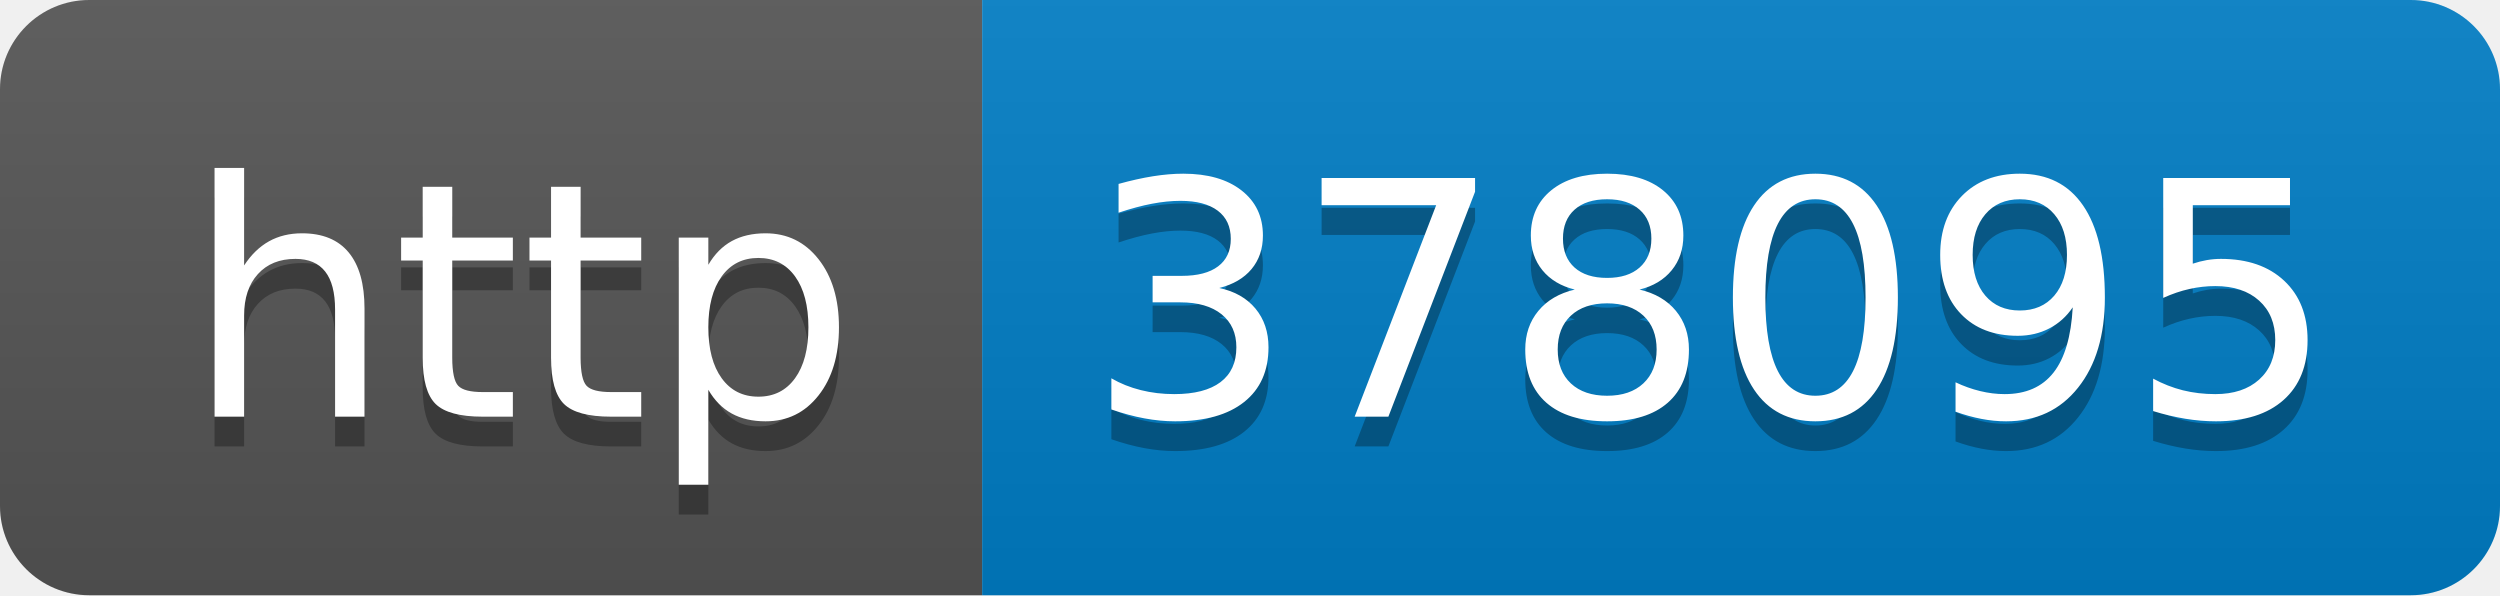
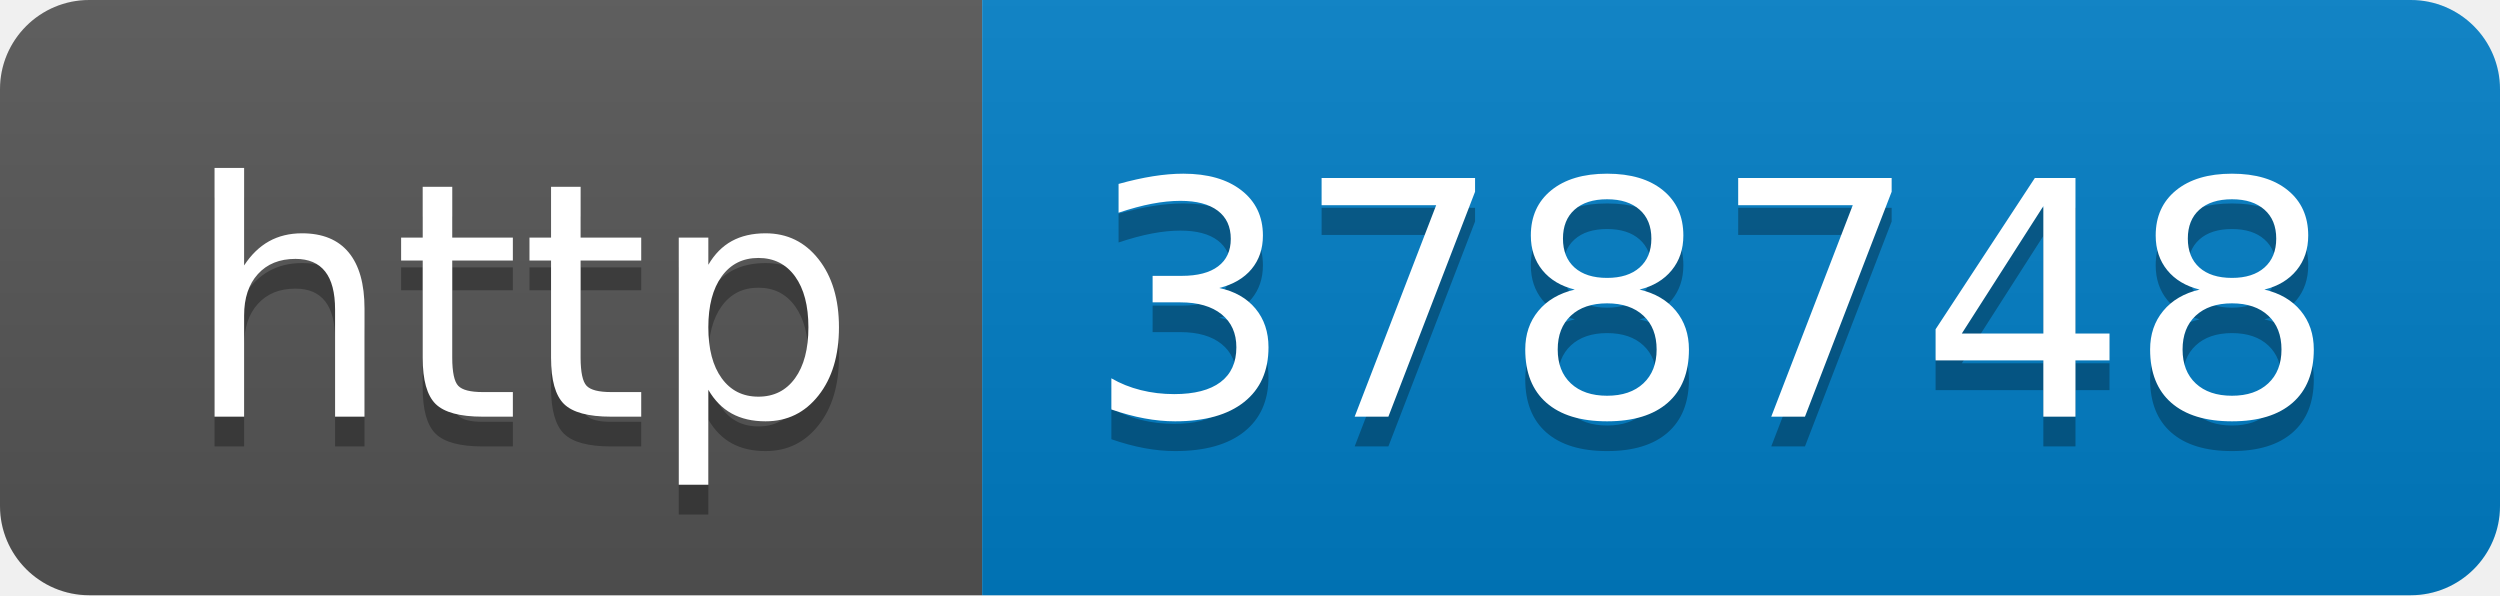
- <svg xmlns="http://www.w3.org/2000/svg" width="84" height="20" role="img" aria-label="http: 378095">
+ <svg xmlns="http://www.w3.org/2000/svg" width="84" height="20" role="img" aria-label="http: 378748">
  <linearGradient id="s" x2="0" y2="100%">
    <stop offset="0" stop-color="#bbb" stop-opacity=".1" />
    <stop offset="1" stop-opacity=".1" />
  </linearGradient>
  <clipPath id="r">
    <rect width="84" height="20" rx="3" fill="#fff" />
  </clipPath>
  <g clip-path="url(#r)">
    <rect width="33" height="20" fill="#555" />
    <rect x="33" width="51" height="20" fill="#007ec6" />
    <rect width="84" height="20" fill="url(#s)" />
  </g>
  <g fill="#fff" text-anchor="middle" font-family="Verdana,Geneva,DejaVu Sans,sans-serif" text-rendering="geometricPrecision" font-size="110">
    <text aria-hidden="true" x="175" y="150" fill="#010101" fill-opacity=".3" transform="scale(.1)" textLength="230">http</text>
    <text x="175" y="140" transform="scale(.1)" fill="#fff" textLength="230">http</text>
-     <text aria-hidden="true" x="575" y="150" fill="#010101" fill-opacity=".3" transform="scale(.1)" textLength="410">378095</text>
-     <text x="575" y="140" transform="scale(.1)" fill="#fff" textLength="410">378095</text>
+     <text aria-hidden="true" x="575" y="150" fill="#010101" fill-opacity=".3" transform="scale(.1)" textLength="410">378748</text>
+     <text x="575" y="140" transform="scale(.1)" fill="#fff" textLength="410">378748</text>
  </g>
</svg>
